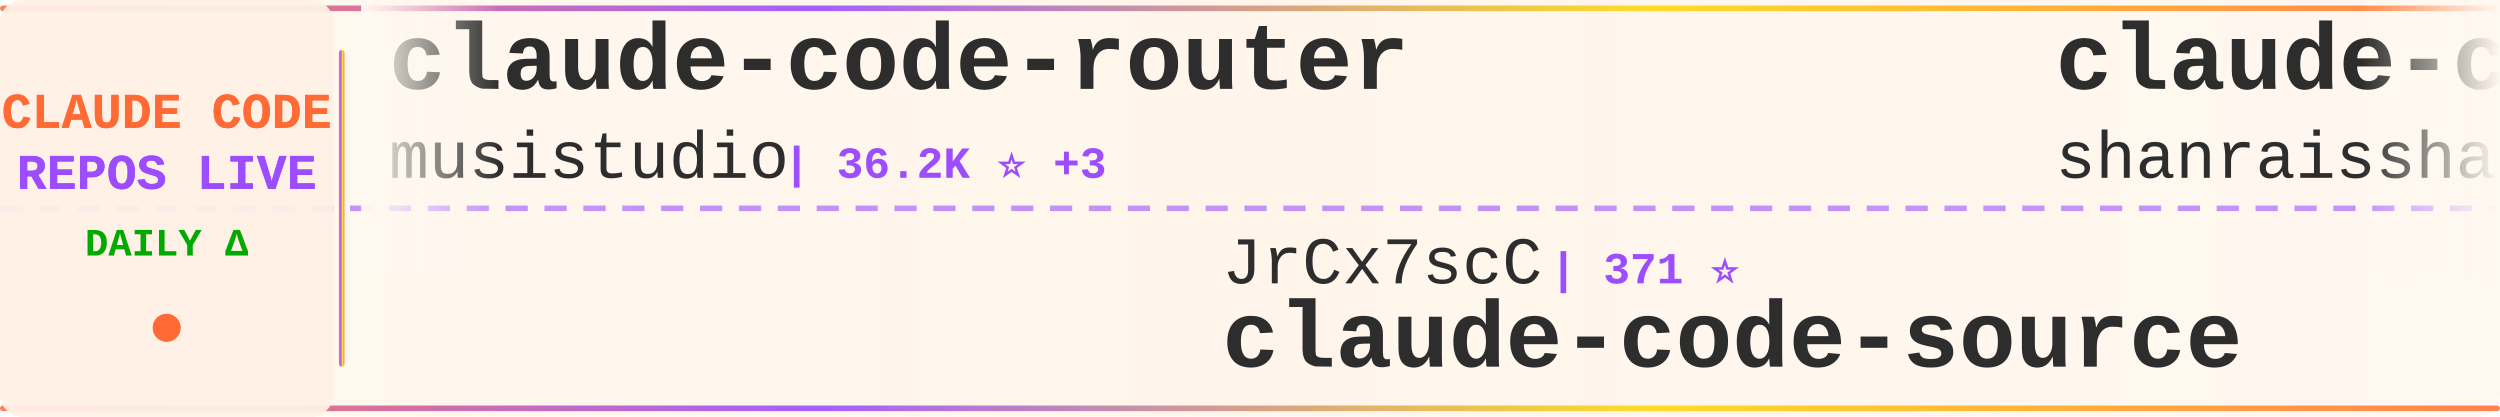
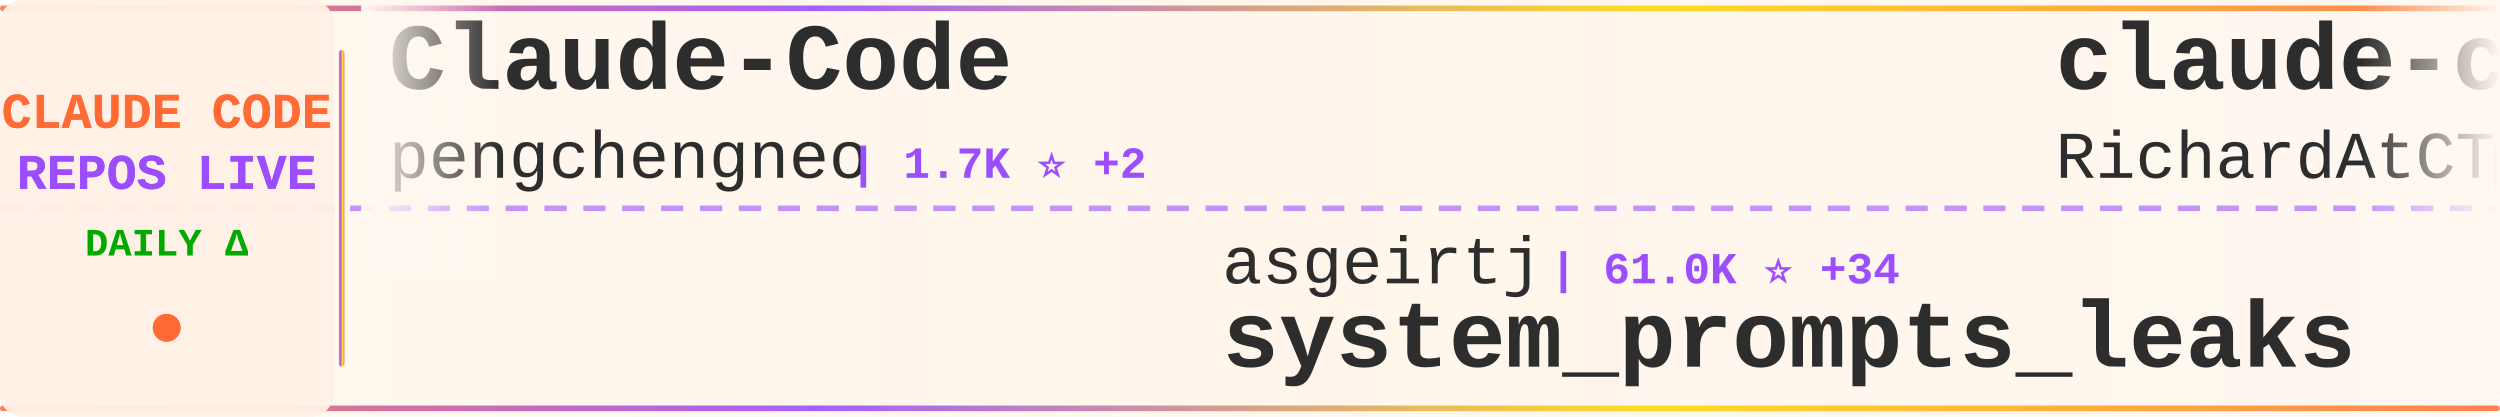
<svg xmlns="http://www.w3.org/2000/svg" width="900" height="150">
  <defs>
    <linearGradient id="tickerBg" x1="0%" y1="0%" x2="100%" y2="0%">
      <stop offset="0%" style="stop-color:#fff8f0;stop-opacity:0.98" />
      <stop offset="50%" style="stop-color:#fff5eb;stop-opacity:1" />
      <stop offset="100%" style="stop-color:#fff8f0;stop-opacity:0.98" />
    </linearGradient>
    <linearGradient id="borderGrad" x1="0%" y1="0%" x2="100%" y2="0%">
      <stop offset="0%" style="stop-color:#FF6B35;stop-opacity:0.85">
        <animate attributeName="stop-opacity" values="0.85;1;0.85" dur="2s" repeatCount="indefinite" />
      </stop>
      <stop offset="33%" style="stop-color:#9C4EFF;stop-opacity:0.9">
        <animate attributeName="stop-opacity" values="0.9;1;0.9" dur="2.2s" repeatCount="indefinite" />
      </stop>
      <stop offset="66%" style="stop-color:#FFD700;stop-opacity:0.85">
        <animate attributeName="stop-opacity" values="0.85;1;0.85" dur="1.8s" repeatCount="indefinite" />
      </stop>
      <stop offset="100%" style="stop-color:#FF6B35;stop-opacity:0.85">
        <animate attributeName="stop-opacity" values="0.85;1;0.85" dur="2s" repeatCount="indefinite" />
      </stop>
    </linearGradient>
    <filter id="textGlow">
      <feGaussianBlur stdDeviation="0.15" result="coloredBlur" />
      <feMerge>
        <feMergeNode in="coloredBlur" />
        <feMergeNode in="SourceGraphic" />
      </feMerge>
    </filter>
    <filter id="metricGlow">
      <feGaussianBlur stdDeviation="0.2" result="coloredBlur" />
      <feMerge>
        <feMergeNode in="coloredBlur" />
        <feMergeNode in="SourceGraphic" />
      </feMerge>
    </filter>
    <linearGradient id="leftFade" x1="0%" y1="0%" x2="100%" y2="0%">
      <stop offset="0%" style="stop-color:#fff8f0;stop-opacity:1" />
      <stop offset="100%" style="stop-color:#fff8f0;stop-opacity:0" />
    </linearGradient>
    <linearGradient id="rightFade" x1="0%" y1="0%" x2="100%" y2="0%">
      <stop offset="0%" style="stop-color:#fff8f0;stop-opacity:0" />
      <stop offset="100%" style="stop-color:#fff8f0;stop-opacity:1" />
    </linearGradient>
  </defs>
  <rect width="900" height="150" fill="url(#tickerBg)" rx="8" />
  <rect x="0" y="2" width="900" height="2" fill="url(#borderGrad)" rx="1" />
  <rect x="0" y="146" width="900" height="2" fill="url(#borderGrad)" rx="1" />
  <line x1="0" y1="75" x2="900" y2="75" stroke="#9C4EFF" stroke-width="2" stroke-dasharray="8 6" opacity="0.6" />
  <rect x="0" y="0" width="120" height="150" fill="#fff0e6" opacity="0.95" rx="8" />
  <text x="60" y="46" font-family="'Courier New', monospace" font-size="18" font-weight="bold" fill="#FF6B35" text-anchor="middle" filter="url(#textGlow)">
    CLAUDE CODE
  </text>
  <text x="60" y="68" font-family="'Courier New', monospace" font-size="18" font-weight="bold" fill="#9C4EFF" text-anchor="middle" filter="url(#textGlow)">
    REPOS LIVE
  </text>
  <text x="60" y="92" font-family="'Courier New', monospace" font-size="14" font-weight="bold" fill="#00aa00" text-anchor="middle">
    DAILY Δ
  </text>
  <circle cx="60" cy="118" r="5" fill="#FF6B35" filter="url(#metricGlow)">
    <animate attributeName="r" values="4;6;4" dur="1.5s" repeatCount="indefinite" />
    <animate attributeName="opacity" values="0.6;1;0.6" dur="1.5s" repeatCount="indefinite" />
  </circle>
  <rect x="122" y="18" width="2" height="114" fill="url(#borderGrad)" rx="1" />
  <clipPath id="tickerClip">
    <rect x="130" y="0" width="770" height="150" />
  </clipPath>
  <g clip-path="url(#tickerClip)">
    <g id="tickerItems">
      <animateTransform attributeName="transform" attributeType="XML" type="translate" from="0 0" to="-3000 0" dur="54s" repeatCount="indefinite" />
      <g transform="translate(0, 0)">
-         <text x="140" y="32" font-family="'Courier New', monospace" font-size="34" font-weight="bold" fill="#2d2d2d">claude-code-router</text>
-         <text x="140" y="64" font-family="'Courier New', monospace" font-size="24" font-weight="normal" fill="#2d2d2d" opacity="1.0">musistudio</text>
-         <text x="282" y="64" font-family="'Courier New', monospace" font-size="16" font-weight="bold" fill="#9C4EFF"> | 36.2K ⭐ +3</text>
+         <text x="140" y="32" font-family="'Courier New', monospace" font-size="34" font-weight="bold" fill="#2d2d2d">Claude-Code</text>
+         <text x="140" y="64" font-family="'Courier New', monospace" font-size="24" font-weight="normal" fill="#2d2d2d" opacity="1.0">pengchengneo</text>
+         <text x="306" y="64" font-family="'Courier New', monospace" font-size="16" font-weight="bold" fill="#9C4EFF"> | 1.7K ⭐ +2</text>
      </g>
      <g transform="translate(300, 0)">
-         <text x="140" y="102" font-family="'Courier New', monospace" font-size="24" font-weight="normal" fill="#2d2d2d" opacity="1.0">JrCx7scC</text>
-         <text x="258" y="102" font-family="'Courier New', monospace" font-size="16" font-weight="bold" fill="#9C4EFF"> | 371 ⭐</text>
-         <text x="140" y="132" font-family="'Courier New', monospace" font-size="34" font-weight="bold" fill="#2d2d2d">claude-code-source</text>
+         <text x="140" y="102" font-family="'Courier New', monospace" font-size="24" font-weight="normal" fill="#2d2d2d" opacity="1.0">asgeirtj</text>
+         <text x="258" y="102" font-family="'Courier New', monospace" font-size="16" font-weight="bold" fill="#9C4EFF"> | 61.0K ⭐ +34</text>
+         <text x="140" y="132" font-family="'Courier New', monospace" font-size="34" font-weight="bold" fill="#2d2d2d">system_prompts_leaks</text>
      </g>
      <g transform="translate(600, 0)">
-         <text x="140" y="32" font-family="'Courier New', monospace" font-size="34" font-weight="bold" fill="#2d2d2d">claude-code-best-practic...</text>
-         <text x="140" y="64" font-family="'Courier New', monospace" font-size="24" font-weight="normal" fill="#2d2d2d" opacity="1.0">shanraisshan</text>
-         <text x="306" y="64" font-family="'Courier New', monospace" font-size="16" font-weight="bold" fill="#9C4EFF"> | 63.6K ⭐ +4</text>
+         <text x="140" y="32" font-family="'Courier New', monospace" font-size="34" font-weight="bold" fill="#2d2d2d">claude-code-telegram</text>
+         <text x="140" y="64" font-family="'Courier New', monospace" font-size="24" font-weight="normal" fill="#2d2d2d" opacity="1.0">RichardAtCT</text>
+         <text x="294" y="64" font-family="'Courier New', monospace" font-size="16" font-weight="bold" fill="#9C4EFF"> | 2.7K ⭐</text>
      </g>
      <g transform="translate(900, 0)">
-         <text x="140" y="102" font-family="'Courier New', monospace" font-size="24" font-weight="normal" fill="#2d2d2d" opacity="1.0">1rgs</text>
-         <text x="210" y="102" font-family="'Courier New', monospace" font-size="16" font-weight="bold" fill="#9C4EFF"> | 3.7K ⭐</text>
-         <text x="140" y="132" font-family="'Courier New', monospace" font-size="34" font-weight="bold" fill="#2d2d2d">claude-code-proxy</text>
+         <text x="140" y="102" font-family="'Courier New', monospace" font-size="24" font-weight="normal" fill="#2d2d2d" opacity="1.0">OrcaWhisper</text>
+         <text x="294" y="102" font-family="'Courier New', monospace" font-size="16" font-weight="bold" fill="#9C4EFF"> | 86 ⭐</text>
+         <text x="140" y="132" font-family="'Courier New', monospace" font-size="34" font-weight="bold" fill="#2d2d2d">Claude-Code</text>
      </g>
      <g transform="translate(1200, 0)">
-         <text x="140" y="32" font-family="'Courier New', monospace" font-size="34" font-weight="bold" fill="#2d2d2d">claude-code-my-workflow</text>
-         <text x="140" y="64" font-family="'Courier New', monospace" font-size="24" font-weight="normal" fill="#2d2d2d" opacity="1.0">pedrohcgs</text>
-         <text x="270" y="64" font-family="'Courier New', monospace" font-size="16" font-weight="bold" fill="#9C4EFF"> | 1.4K ⭐</text>
+         <text x="140" y="32" font-family="'Courier New', monospace" font-size="34" font-weight="bold" fill="#2d2d2d">claude-code-source-code-...</text>
+         <text x="140" y="64" font-family="'Courier New', monospace" font-size="24" font-weight="normal" fill="#2d2d2d" opacity="1.0">ghuntley</text>
+         <text x="258" y="64" font-family="'Courier New', monospace" font-size="16" font-weight="bold" fill="#9C4EFF"> | 987 ⭐ +1</text>
      </g>
      <g transform="translate(1500, 0)">
-         <text x="140" y="102" font-family="'Courier New', monospace" font-size="24" font-weight="normal" fill="#2d2d2d" opacity="1.0">FlorianBruniaux</text>
-         <text x="342" y="102" font-family="'Courier New', monospace" font-size="16" font-weight="bold" fill="#9C4EFF"> | 5.6K ⭐ +2</text>
-         <text x="140" y="132" font-family="'Courier New', monospace" font-size="34" font-weight="bold" fill="#2d2d2d">claude-code-ultimate-gui...</text>
-       </g>
-       <g transform="translate(1800, 0)">
-         <text x="140" y="32" font-family="'Courier New', monospace" font-size="34" font-weight="bold" fill="#2d2d2d">claude-code-local</text>
-         <text x="140" y="64" font-family="'Courier New', monospace" font-size="24" font-weight="normal" fill="#2d2d2d" opacity="1.0">nicedreamzapp</text>
-         <text x="318" y="64" font-family="'Courier New', monospace" font-size="16" font-weight="bold" fill="#9C4EFF"> | 3.0K ⭐</text>
-       </g>
-       <g transform="translate(2100, 0)">
        <text x="140" y="102" font-family="'Courier New', monospace" font-size="24" font-weight="normal" fill="#2d2d2d" opacity="1.0">andrew-kramer-inno</text>
        <text x="378" y="102" font-family="'Courier New', monospace" font-size="16" font-weight="bold" fill="#9C4EFF"> | 595 ⭐</text>
        <text x="140" y="132" font-family="'Courier New', monospace" font-size="34" font-weight="bold" fill="#2d2d2d">claude-code-source-build</text>
      </g>
+       <g transform="translate(1800, 0)">
+         <text x="140" y="32" font-family="'Courier New', monospace" font-size="34" font-weight="bold" fill="#2d2d2d">claude-code-source</text>
+         <text x="140" y="64" font-family="'Courier New', monospace" font-size="24" font-weight="normal" fill="#2d2d2d" opacity="1.0">AprilNEA</text>
+         <text x="258" y="64" font-family="'Courier New', monospace" font-size="16" font-weight="bold" fill="#9C4EFF"> | 392 ⭐</text>
+       </g>
+       <g transform="translate(2100, 0)">
+         <text x="140" y="102" font-family="'Courier New', monospace" font-size="24" font-weight="normal" fill="#2d2d2d" opacity="1.0">lintsinghua</text>
+         <text x="294" y="102" font-family="'Courier New', monospace" font-size="16" font-weight="bold" fill="#9C4EFF"> | 4.0K ⭐ +2</text>
+         <text x="140" y="132" font-family="'Courier New', monospace" font-size="34" font-weight="bold" fill="#2d2d2d">claude-code-book</text>
+       </g>
      <g transform="translate(2400, 0)">
-         <text x="140" y="32" font-family="'Courier New', monospace" font-size="34" font-weight="bold" fill="#2d2d2d">claude-howto</text>
-         <text x="140" y="64" font-family="'Courier New', monospace" font-size="24" font-weight="normal" fill="#2d2d2d" opacity="1.0">luongnv89</text>
-         <text x="270" y="64" font-family="'Courier New', monospace" font-size="16" font-weight="bold" fill="#9C4EFF"> | 40.6K ⭐ +2</text>
+         <text x="140" y="32" font-family="'Courier New', monospace" font-size="34" font-weight="bold" fill="#2d2d2d">my-claude-code-setup</text>
+         <text x="140" y="64" font-family="'Courier New', monospace" font-size="24" font-weight="normal" fill="#2d2d2d" opacity="1.0">centminmod</text>
+         <text x="282" y="64" font-family="'Courier New', monospace" font-size="16" font-weight="bold" fill="#9C4EFF"> | 2.5K ⭐ -1</text>
      </g>
      <g transform="translate(2700, 0)">
-         <text x="140" y="102" font-family="'Courier New', monospace" font-size="24" font-weight="normal" fill="#2d2d2d" opacity="1.0">rohitg00</text>
-         <text x="258" y="102" font-family="'Courier New', monospace" font-size="16" font-weight="bold" fill="#9C4EFF"> | 2.4K ⭐ +1</text>
-         <text x="140" y="132" font-family="'Courier New', monospace" font-size="34" font-weight="bold" fill="#2d2d2d">awesome-claude-code-tool...</text>
+         <text x="140" y="102" font-family="'Courier New', monospace" font-size="24" font-weight="normal" fill="#2d2d2d" opacity="1.0">edmund-io</text>
+         <text x="270" y="102" font-family="'Courier New', monospace" font-size="16" font-weight="bold" fill="#9C4EFF"> | 1.5K ⭐</text>
+         <text x="140" y="132" font-family="'Courier New', monospace" font-size="34" font-weight="bold" fill="#2d2d2d">edmunds-claude-code</text>
      </g>
      <g transform="translate(3000, 0)">
-         <text x="140" y="32" font-family="'Courier New', monospace" font-size="34" font-weight="bold" fill="#2d2d2d">claude-code-router</text>
-         <text x="140" y="64" font-family="'Courier New', monospace" font-size="24" font-weight="normal" fill="#2d2d2d" opacity="1.0">musistudio</text>
-         <text x="282" y="64" font-family="'Courier New', monospace" font-size="16" font-weight="bold" fill="#9C4EFF"> | 36.2K ⭐ +3</text>
+         <text x="140" y="32" font-family="'Courier New', monospace" font-size="34" font-weight="bold" fill="#2d2d2d">Claude-Code</text>
+         <text x="140" y="64" font-family="'Courier New', monospace" font-size="24" font-weight="normal" fill="#2d2d2d" opacity="1.0">pengchengneo</text>
+         <text x="306" y="64" font-family="'Courier New', monospace" font-size="16" font-weight="bold" fill="#9C4EFF"> | 1.7K ⭐ +2</text>
      </g>
      <g transform="translate(3300, 0)">
-         <text x="140" y="102" font-family="'Courier New', monospace" font-size="24" font-weight="normal" fill="#2d2d2d" opacity="1.0">JrCx7scC</text>
-         <text x="258" y="102" font-family="'Courier New', monospace" font-size="16" font-weight="bold" fill="#9C4EFF"> | 371 ⭐</text>
-         <text x="140" y="132" font-family="'Courier New', monospace" font-size="34" font-weight="bold" fill="#2d2d2d">claude-code-source</text>
+         <text x="140" y="102" font-family="'Courier New', monospace" font-size="24" font-weight="normal" fill="#2d2d2d" opacity="1.0">asgeirtj</text>
+         <text x="258" y="102" font-family="'Courier New', monospace" font-size="16" font-weight="bold" fill="#9C4EFF"> | 61.0K ⭐ +34</text>
+         <text x="140" y="132" font-family="'Courier New', monospace" font-size="34" font-weight="bold" fill="#2d2d2d">system_prompts_leaks</text>
      </g>
      <g transform="translate(3600, 0)">
-         <text x="140" y="32" font-family="'Courier New', monospace" font-size="34" font-weight="bold" fill="#2d2d2d">claude-code-best-practic...</text>
-         <text x="140" y="64" font-family="'Courier New', monospace" font-size="24" font-weight="normal" fill="#2d2d2d" opacity="1.0">shanraisshan</text>
-         <text x="306" y="64" font-family="'Courier New', monospace" font-size="16" font-weight="bold" fill="#9C4EFF"> | 63.6K ⭐ +4</text>
+         <text x="140" y="32" font-family="'Courier New', monospace" font-size="34" font-weight="bold" fill="#2d2d2d">claude-code-telegram</text>
+         <text x="140" y="64" font-family="'Courier New', monospace" font-size="24" font-weight="normal" fill="#2d2d2d" opacity="1.0">RichardAtCT</text>
+         <text x="294" y="64" font-family="'Courier New', monospace" font-size="16" font-weight="bold" fill="#9C4EFF"> | 2.7K ⭐</text>
      </g>
      <g transform="translate(3900, 0)">
-         <text x="140" y="102" font-family="'Courier New', monospace" font-size="24" font-weight="normal" fill="#2d2d2d" opacity="1.0">1rgs</text>
-         <text x="210" y="102" font-family="'Courier New', monospace" font-size="16" font-weight="bold" fill="#9C4EFF"> | 3.7K ⭐</text>
-         <text x="140" y="132" font-family="'Courier New', monospace" font-size="34" font-weight="bold" fill="#2d2d2d">claude-code-proxy</text>
+         <text x="140" y="102" font-family="'Courier New', monospace" font-size="24" font-weight="normal" fill="#2d2d2d" opacity="1.0">OrcaWhisper</text>
+         <text x="294" y="102" font-family="'Courier New', monospace" font-size="16" font-weight="bold" fill="#9C4EFF"> | 86 ⭐</text>
+         <text x="140" y="132" font-family="'Courier New', monospace" font-size="34" font-weight="bold" fill="#2d2d2d">Claude-Code</text>
      </g>
    </g>
  </g>
  <rect x="130" y="0" width="50" height="100" fill="url(#leftFade)" />
  <rect x="850" y="0" width="50" height="100" fill="url(#rightFade)" />
</svg>
